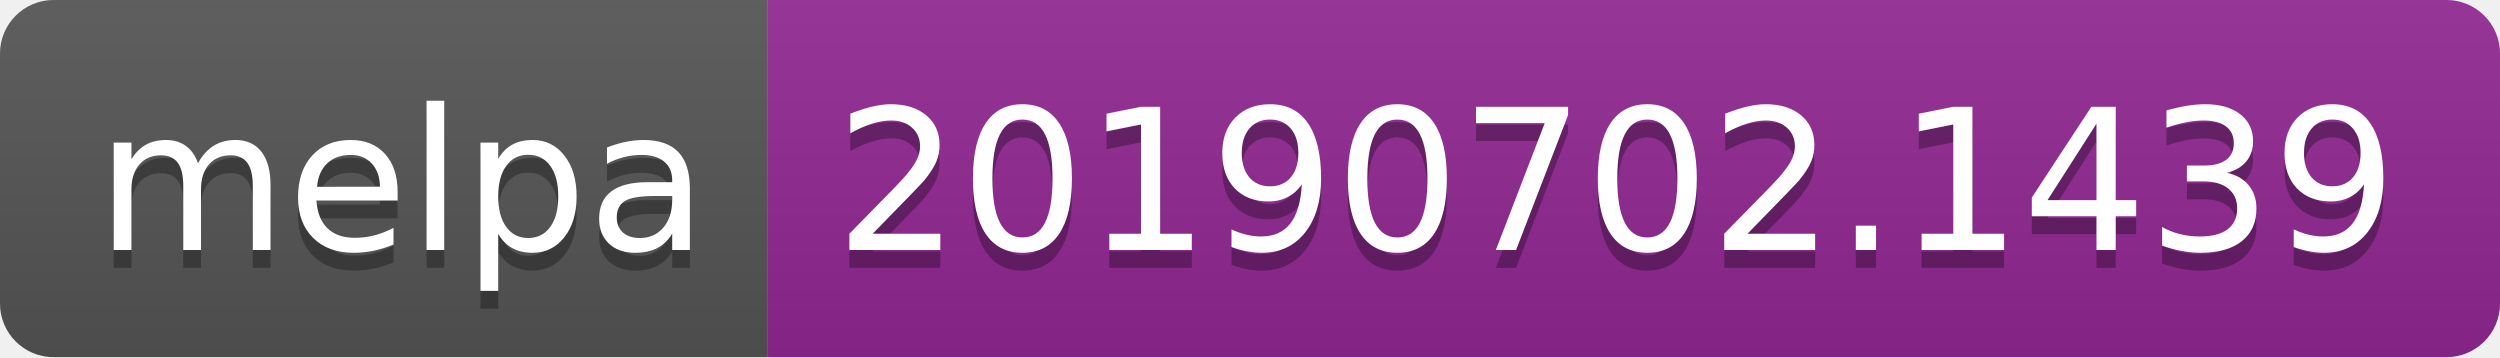
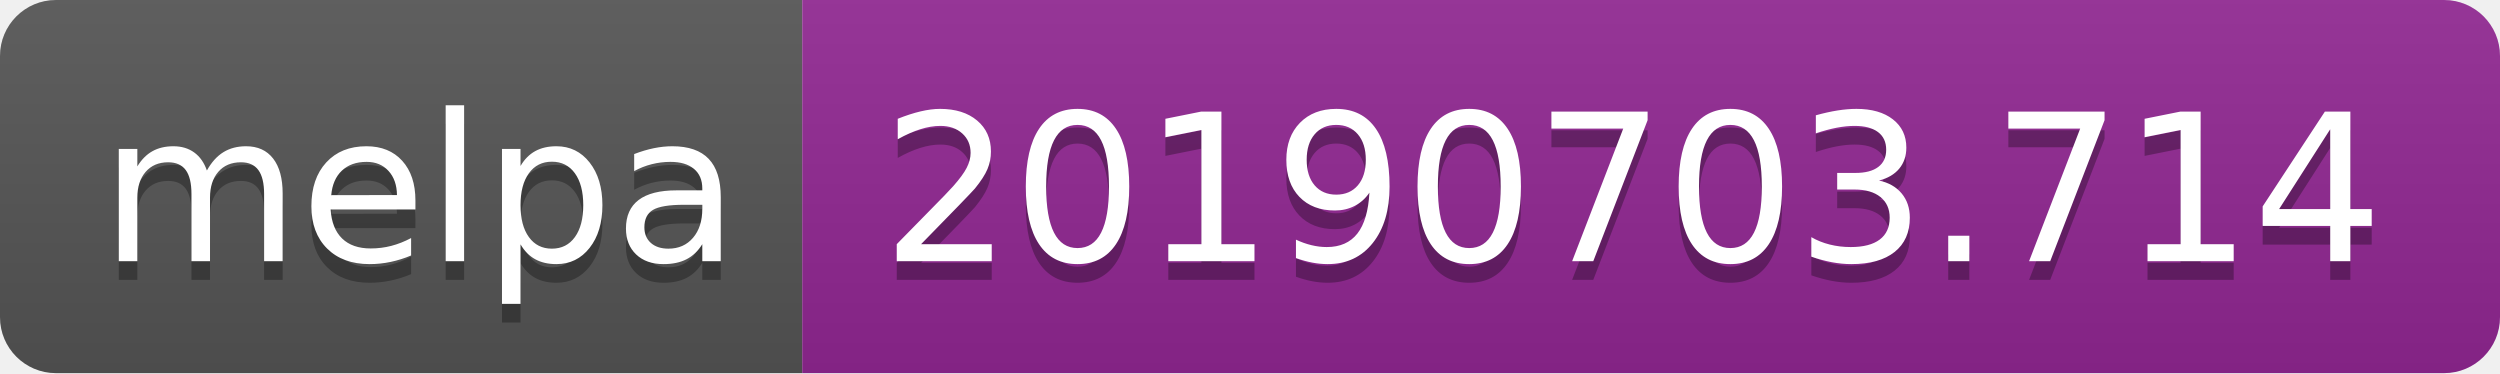
- <svg xmlns="http://www.w3.org/2000/svg" width="140" height="20">
+ <svg xmlns="http://www.w3.org/2000/svg" width="134" height="20">
  <linearGradient id="b" x2="0" y2="100%">
    <stop offset="0" stop-color="#bbb" stop-opacity=".1" />
    <stop offset="1" stop-opacity=".1" />
  </linearGradient>
  <clipPath id="a">
-     <rect width="140" height="20" rx="3" fill="#fff" />
+     <rect width="134" height="20" rx="3" fill="#fff" />
  </clipPath>
  <g clip-path="url(#a)">
    <path fill="#555" d="M0 0h43v20H0z" />
-     <path fill="#922793" d="M43 0h97v20H43z" />
-     <path fill="url(#b)" d="M0 0h140v20H0z" />
+     <path fill="#922793" d="M43 0h91v20H43z" />
+     <path fill="url(#b)" d="M0 0h134v20H0z" />
  </g>
  <g fill="#fff" text-anchor="middle" font-family="DejaVu Sans,Verdana,Geneva,sans-serif" font-size="110">
    <text x="225" y="150" fill="#010101" fill-opacity=".3" transform="scale(.1)" textLength="330">melpa</text>
    <text x="225" y="140" transform="scale(.1)" textLength="330">melpa</text>
-     <text x="905" y="150" fill="#010101" fill-opacity=".3" transform="scale(.1)" textLength="870">20190702.1439</text>
-     <text x="905" y="140" transform="scale(.1)" textLength="870">20190702.1439</text>
+     <text x="875" y="150" fill="#010101" fill-opacity=".3" transform="scale(.1)" textLength="810">20190703.714</text>
+     <text x="875" y="140" transform="scale(.1)" textLength="810">20190703.714</text>
  </g>
</svg>
